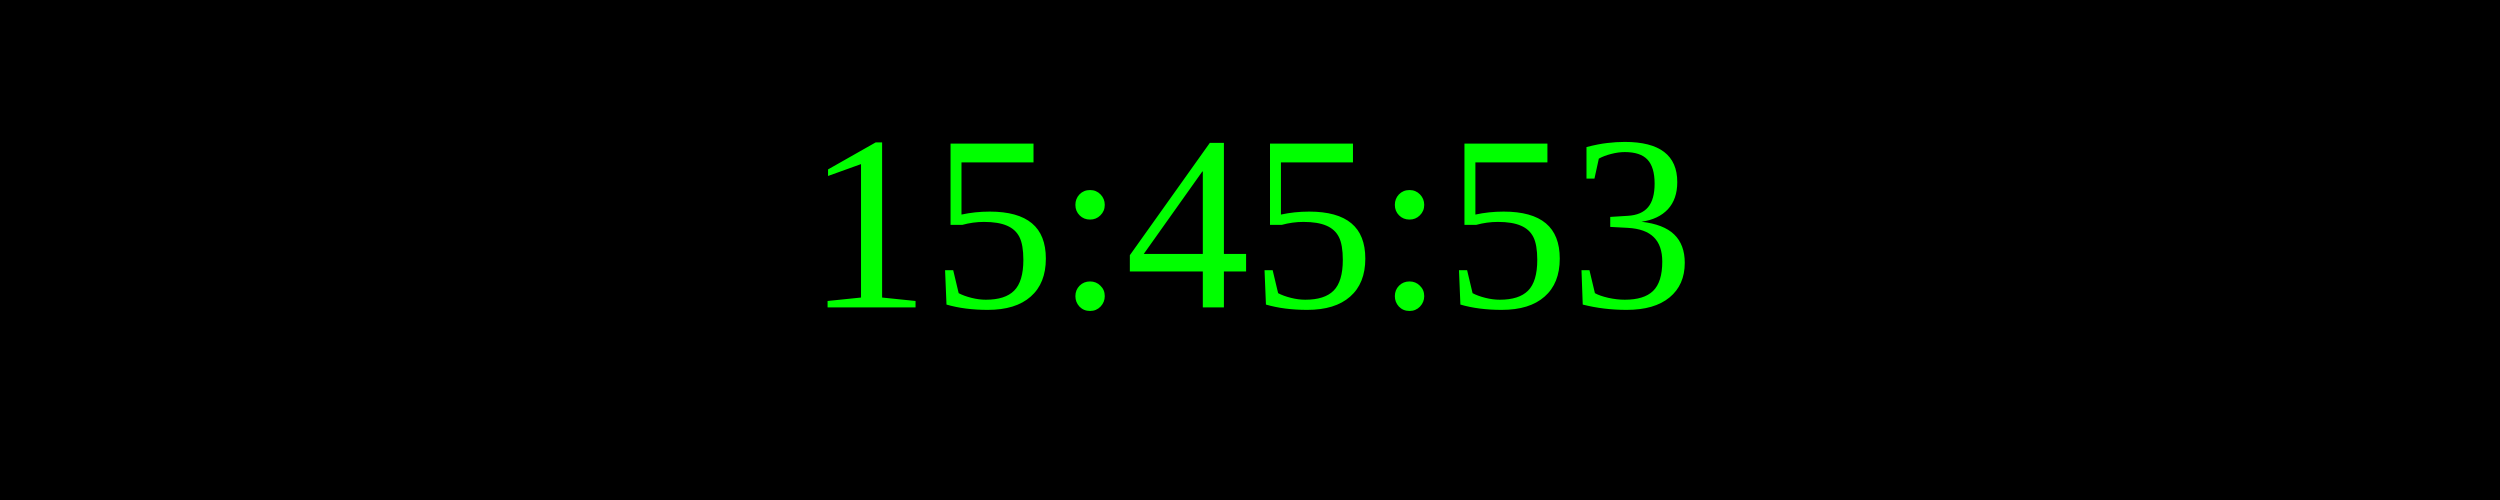
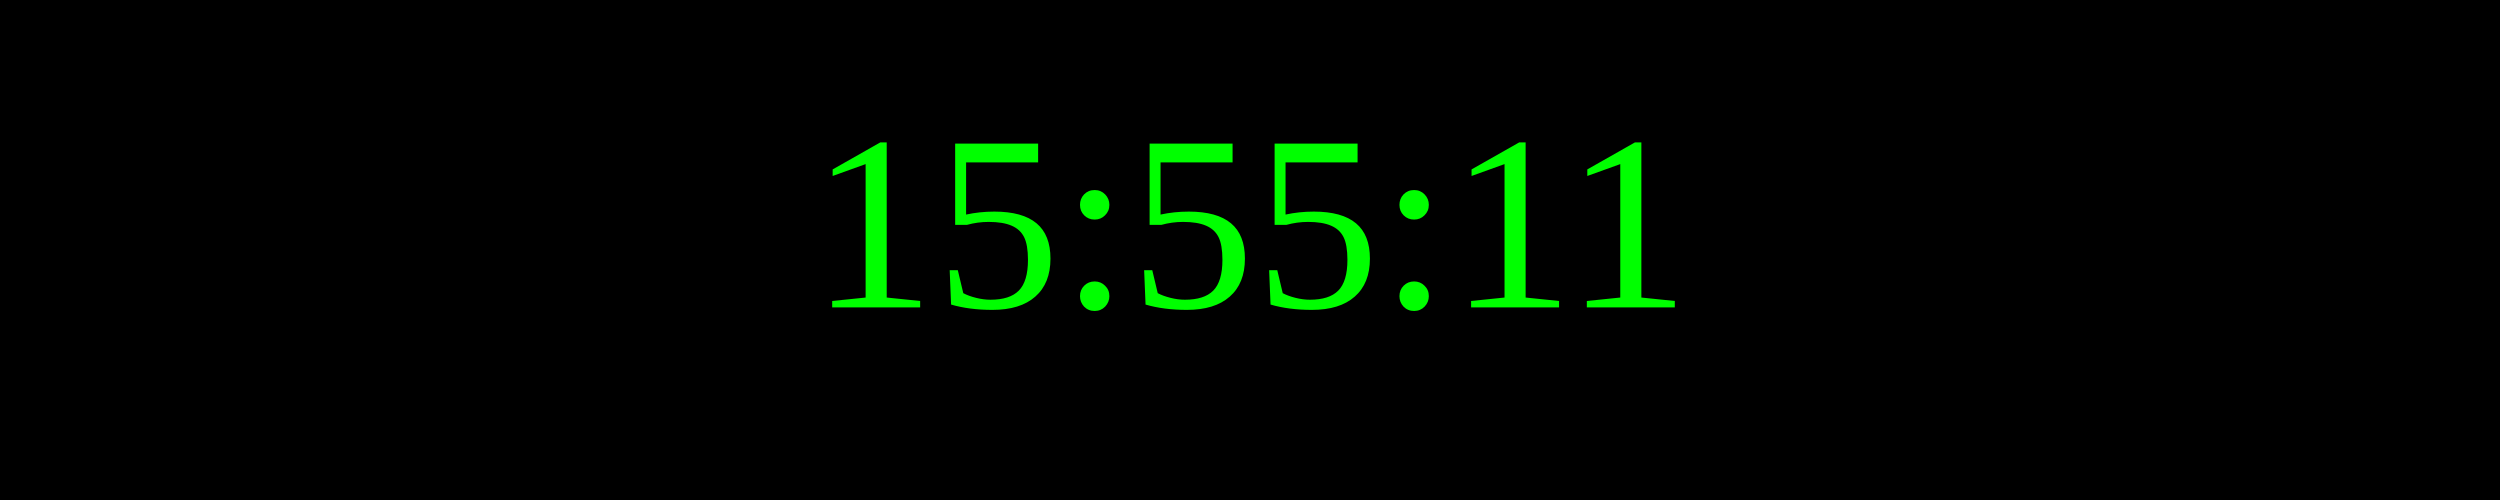
<svg xmlns="http://www.w3.org/2000/svg" width="250" height="50">
  <rect width="100%" height="100%" fill="black" />
  <text x="50%" y="50%" font-size="25" fill="lime" text-anchor="middle" dominant-baseline="middle">
- 15:45:53
+ 15:55:11
</text>
</svg>
